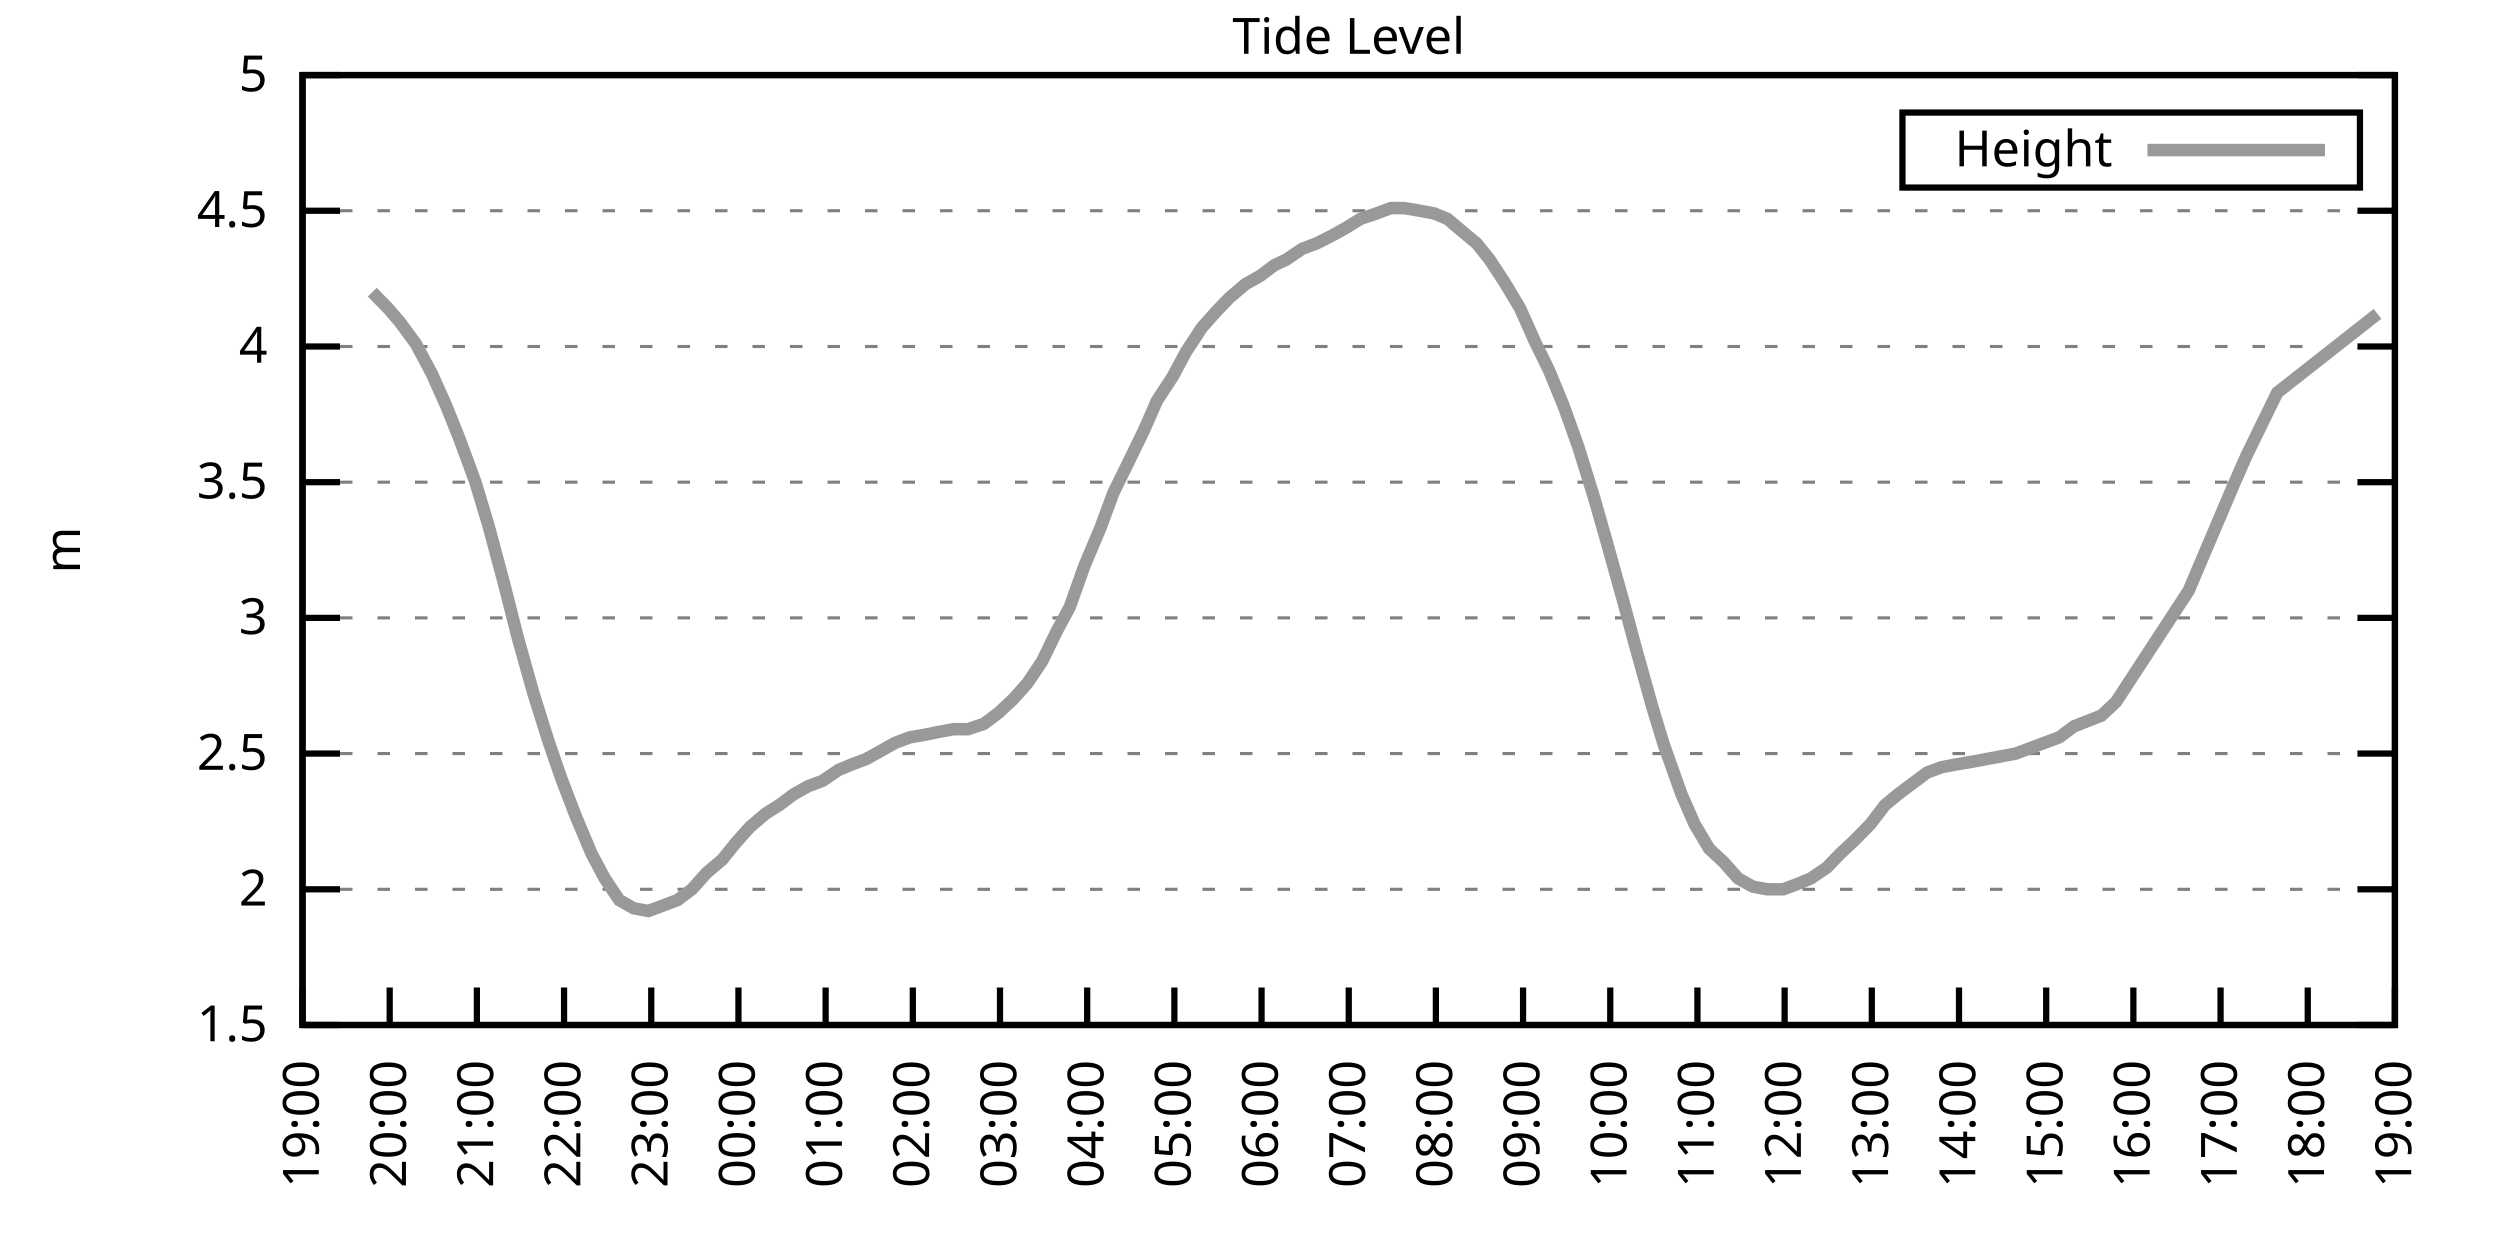
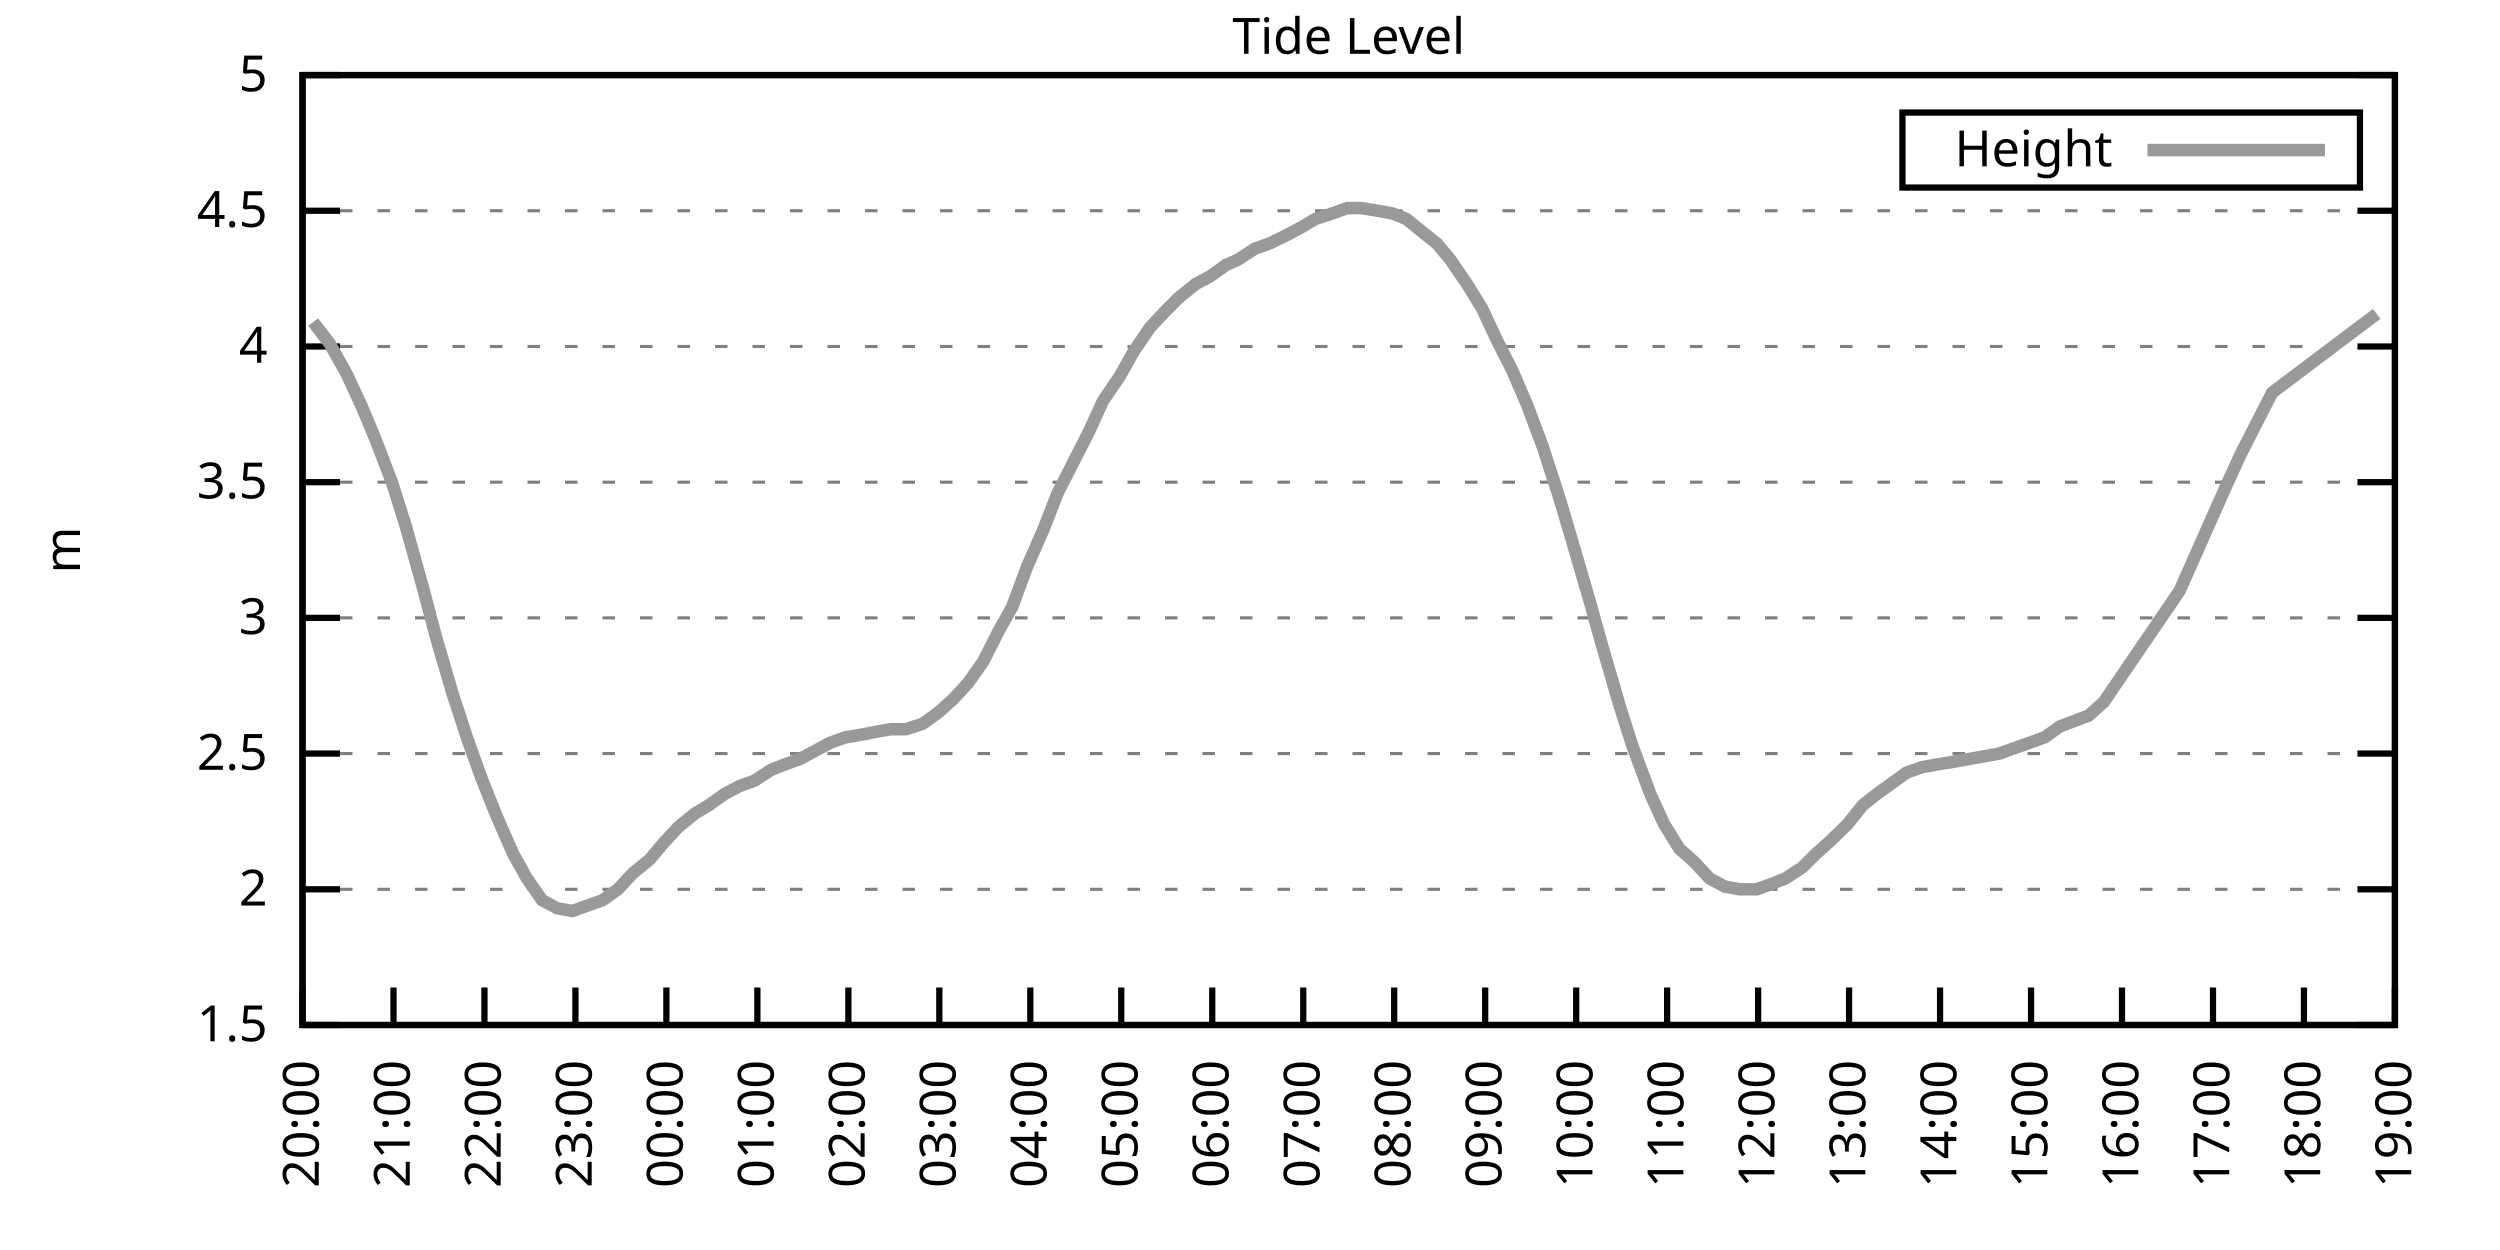
<svg xmlns="http://www.w3.org/2000/svg" xmlns:xlink="http://www.w3.org/1999/xlink" width="400" height="200" viewBox="0 0 400 200">
  <g id="gnuplot_canvas">
    <rect x="0" y="0" width="400" height="200" fill="none" />
    <defs>
      <circle id="gpDot" r="0.5" stroke-width="0.5" stroke="currentColor" />
      <path id="gpPt0" stroke-width="0.333" stroke="currentColor" d="M-1,0 h2 M0,-1 v2" />
      <path id="gpPt1" stroke-width="0.333" stroke="currentColor" d="M-1,-1 L1,1 M1,-1 L-1,1" />
      <path id="gpPt2" stroke-width="0.333" stroke="currentColor" d="M-1,0 L1,0 M0,-1 L0,1 M-1,-1 L1,1 M-1,1 L1,-1" />
      <rect id="gpPt3" stroke-width="0.333" stroke="currentColor" x="-1" y="-1" width="2" height="2" />
      <rect id="gpPt4" stroke-width="0.333" stroke="currentColor" fill="currentColor" x="-1" y="-1" width="2" height="2" />
      <circle id="gpPt5" stroke-width="0.333" stroke="currentColor" cx="0" cy="0" r="1" />
      <use xlink:href="#gpPt5" id="gpPt6" fill="currentColor" stroke="none" />
      <path id="gpPt7" stroke-width="0.333" stroke="currentColor" d="M0,-1.33 L-1.33,0.67 L1.33,0.67 z" />
      <use xlink:href="#gpPt7" id="gpPt8" fill="currentColor" stroke="none" />
      <use xlink:href="#gpPt7" id="gpPt9" stroke="currentColor" transform="rotate(180)" />
      <use xlink:href="#gpPt9" id="gpPt10" fill="currentColor" stroke="none" />
      <use xlink:href="#gpPt3" id="gpPt11" stroke="currentColor" transform="rotate(45)" />
      <use xlink:href="#gpPt11" id="gpPt12" fill="currentColor" stroke="none" />
      <path id="gpPt13" stroke-width="0.333" stroke="currentColor" d="M0,1.330 L1.265,0.411 L0.782,-1.067 L-0.782,-1.076 L-1.265,0.411 z" />
      <use xlink:href="#gpPt13" id="gpPt14" fill="currentColor" stroke="none" />
      <filter id="textbox" filterUnits="objectBoundingBox" x="0" y="0" height="1" width="1">
        <feFlood flood-color="white" flood-opacity="1" result="bgnd" />
        <feComposite in="SourceGraphic" in2="bgnd" operator="atop" />
      </filter>
      <filter id="greybox" filterUnits="objectBoundingBox" x="0" y="0" height="1" width="1">
        <feFlood flood-color="lightgrey" flood-opacity="1" result="grey" />
        <feComposite in="SourceGraphic" in2="grey" operator="atop" />
      </filter>
    </defs>
    <g fill="none" color="white" stroke="currentColor" stroke-width="1.00" stroke-linecap="butt" stroke-linejoin="miter">
</g>
    <g fill="none" color="black" stroke="currentColor" stroke-width="1.00" stroke-linecap="butt" stroke-linejoin="miter">
      <g stroke="none" shape-rendering="crispEdges">
        <polygon fill="rgb(255, 255, 255)" points="48.40,164.00 383.18,164.00 383.18,12.02 48.40,12.02 " />
      </g>
    </g>
    <g fill="none" color="black" stroke="currentColor" stroke-width="1.00" stroke-linecap="butt" stroke-linejoin="miter">
</g>
    <g fill="none" color="black" stroke="black" stroke-width="0.50" stroke-linecap="butt" stroke-linejoin="miter">
</g>
    <g fill="none" color="gray" stroke="currentColor" stroke-width="0.50" stroke-linecap="butt" stroke-linejoin="miter">
      <path stroke="gray" stroke-dasharray="2,4" class="gridline" d="M48.40,164.00 L383.19,164.00  " />
    </g>
    <g fill="none" color="gray" stroke="gray" stroke-width="1.00" stroke-linecap="butt" stroke-linejoin="miter">
</g>
    <g fill="none" color="black" stroke="currentColor" stroke-width="1.00" stroke-linecap="butt" stroke-linejoin="miter">
      <path stroke="black" d="M48.40,164.00 L54.40,164.00 M383.19,164.00 L377.19,164.00  " />
      <g transform="translate(42.80,166.60)" stroke="none" fill="black" font-family="Sans" font-size="8.00" text-anchor="end">
        <text>
          <tspan font-family="Sans"> 1.5</tspan>
        </text>
      </g>
    </g>
    <g fill="none" color="black" stroke="currentColor" stroke-width="1.00" stroke-linecap="butt" stroke-linejoin="miter">
</g>
    <g fill="none" color="black" stroke="black" stroke-width="0.50" stroke-linecap="butt" stroke-linejoin="miter">
</g>
    <g fill="none" color="gray" stroke="currentColor" stroke-width="0.50" stroke-linecap="butt" stroke-linejoin="miter">
      <path stroke="gray" stroke-dasharray="2,4" class="gridline" d="M48.40,142.29 L383.19,142.29  " />
    </g>
    <g fill="none" color="gray" stroke="gray" stroke-width="1.00" stroke-linecap="butt" stroke-linejoin="miter">
</g>
    <g fill="none" color="black" stroke="currentColor" stroke-width="1.00" stroke-linecap="butt" stroke-linejoin="miter">
      <path stroke="black" d="M48.40,142.29 L54.40,142.29 M383.19,142.29 L377.19,142.29  " />
      <g transform="translate(42.80,144.89)" stroke="none" fill="black" font-family="Sans" font-size="8.00" text-anchor="end">
        <text>
          <tspan font-family="Sans"> 2</tspan>
        </text>
      </g>
    </g>
    <g fill="none" color="black" stroke="currentColor" stroke-width="1.00" stroke-linecap="butt" stroke-linejoin="miter">
</g>
    <g fill="none" color="black" stroke="black" stroke-width="0.50" stroke-linecap="butt" stroke-linejoin="miter">
</g>
    <g fill="none" color="gray" stroke="currentColor" stroke-width="0.50" stroke-linecap="butt" stroke-linejoin="miter">
      <path stroke="gray" stroke-dasharray="2,4" class="gridline" d="M48.40,120.57 L383.19,120.57  " />
    </g>
    <g fill="none" color="gray" stroke="gray" stroke-width="1.00" stroke-linecap="butt" stroke-linejoin="miter">
</g>
    <g fill="none" color="black" stroke="currentColor" stroke-width="1.00" stroke-linecap="butt" stroke-linejoin="miter">
      <path stroke="black" d="M48.40,120.57 L54.40,120.57 M383.19,120.57 L377.19,120.57  " />
      <g transform="translate(42.80,123.17)" stroke="none" fill="black" font-family="Sans" font-size="8.00" text-anchor="end">
        <text>
          <tspan font-family="Sans"> 2.5</tspan>
        </text>
      </g>
    </g>
    <g fill="none" color="black" stroke="currentColor" stroke-width="1.00" stroke-linecap="butt" stroke-linejoin="miter">
</g>
    <g fill="none" color="black" stroke="black" stroke-width="0.50" stroke-linecap="butt" stroke-linejoin="miter">
</g>
    <g fill="none" color="gray" stroke="currentColor" stroke-width="0.50" stroke-linecap="butt" stroke-linejoin="miter">
      <path stroke="gray" stroke-dasharray="2,4" class="gridline" d="M48.40,98.86 L383.19,98.86  " />
    </g>
    <g fill="none" color="gray" stroke="gray" stroke-width="1.00" stroke-linecap="butt" stroke-linejoin="miter">
</g>
    <g fill="none" color="black" stroke="currentColor" stroke-width="1.00" stroke-linecap="butt" stroke-linejoin="miter">
      <path stroke="black" d="M48.40,98.86 L54.40,98.86 M383.19,98.86 L377.19,98.86  " />
      <g transform="translate(42.80,101.46)" stroke="none" fill="black" font-family="Sans" font-size="8.00" text-anchor="end">
        <text>
          <tspan font-family="Sans"> 3</tspan>
        </text>
      </g>
    </g>
    <g fill="none" color="black" stroke="currentColor" stroke-width="1.00" stroke-linecap="butt" stroke-linejoin="miter">
</g>
    <g fill="none" color="black" stroke="black" stroke-width="0.50" stroke-linecap="butt" stroke-linejoin="miter">
</g>
    <g fill="none" color="gray" stroke="currentColor" stroke-width="0.50" stroke-linecap="butt" stroke-linejoin="miter">
      <path stroke="gray" stroke-dasharray="2,4" class="gridline" d="M48.40,77.15 L383.19,77.15  " />
    </g>
    <g fill="none" color="gray" stroke="gray" stroke-width="1.00" stroke-linecap="butt" stroke-linejoin="miter">
</g>
    <g fill="none" color="black" stroke="currentColor" stroke-width="1.00" stroke-linecap="butt" stroke-linejoin="miter">
      <path stroke="black" d="M48.40,77.15 L54.40,77.15 M383.19,77.15 L377.19,77.15  " />
      <g transform="translate(42.80,79.75)" stroke="none" fill="black" font-family="Sans" font-size="8.00" text-anchor="end">
        <text>
          <tspan font-family="Sans"> 3.5</tspan>
        </text>
      </g>
    </g>
    <g fill="none" color="black" stroke="currentColor" stroke-width="1.00" stroke-linecap="butt" stroke-linejoin="miter">
</g>
    <g fill="none" color="black" stroke="black" stroke-width="0.50" stroke-linecap="butt" stroke-linejoin="miter">
</g>
    <g fill="none" color="gray" stroke="currentColor" stroke-width="0.50" stroke-linecap="butt" stroke-linejoin="miter">
      <path stroke="gray" stroke-dasharray="2,4" class="gridline" d="M48.40,55.44 L383.19,55.44  " />
    </g>
    <g fill="none" color="gray" stroke="gray" stroke-width="1.00" stroke-linecap="butt" stroke-linejoin="miter">
</g>
    <g fill="none" color="black" stroke="currentColor" stroke-width="1.00" stroke-linecap="butt" stroke-linejoin="miter">
      <path stroke="black" d="M48.40,55.44 L54.40,55.44 M383.19,55.44 L377.19,55.44  " />
      <g transform="translate(42.80,58.04)" stroke="none" fill="black" font-family="Sans" font-size="8.00" text-anchor="end">
        <text>
          <tspan font-family="Sans"> 4</tspan>
        </text>
      </g>
    </g>
    <g fill="none" color="black" stroke="currentColor" stroke-width="1.00" stroke-linecap="butt" stroke-linejoin="miter">
</g>
    <g fill="none" color="black" stroke="black" stroke-width="0.50" stroke-linecap="butt" stroke-linejoin="miter">
</g>
    <g fill="none" color="gray" stroke="currentColor" stroke-width="0.50" stroke-linecap="butt" stroke-linejoin="miter">
      <path stroke="gray" stroke-dasharray="2,4" class="gridline" d="M48.40,33.72 L383.19,33.72  " />
    </g>
    <g fill="none" color="gray" stroke="gray" stroke-width="1.00" stroke-linecap="butt" stroke-linejoin="miter">
</g>
    <g fill="none" color="black" stroke="currentColor" stroke-width="1.00" stroke-linecap="butt" stroke-linejoin="miter">
      <path stroke="black" d="M48.40,33.72 L54.40,33.72 M383.19,33.72 L377.19,33.72  " />
      <g transform="translate(42.80,36.32)" stroke="none" fill="black" font-family="Sans" font-size="8.00" text-anchor="end">
        <text>
          <tspan font-family="Sans"> 4.5</tspan>
        </text>
      </g>
    </g>
    <g fill="none" color="black" stroke="currentColor" stroke-width="1.00" stroke-linecap="butt" stroke-linejoin="miter">
</g>
    <g fill="none" color="black" stroke="black" stroke-width="0.50" stroke-linecap="butt" stroke-linejoin="miter">
</g>
    <g fill="none" color="gray" stroke="currentColor" stroke-width="0.50" stroke-linecap="butt" stroke-linejoin="miter">
      <path stroke="gray" stroke-dasharray="2,4" class="gridline" d="M48.40,12.01 L383.19,12.01  " />
    </g>
    <g fill="none" color="gray" stroke="gray" stroke-width="1.00" stroke-linecap="butt" stroke-linejoin="miter">
</g>
    <g fill="none" color="black" stroke="currentColor" stroke-width="1.00" stroke-linecap="butt" stroke-linejoin="miter">
      <path stroke="black" d="M48.40,12.01 L54.40,12.01 M383.19,12.01 L377.19,12.01  " />
      <g transform="translate(42.80,14.61)" stroke="none" fill="black" font-family="Sans" font-size="8.00" text-anchor="end">
        <text>
          <tspan font-family="Sans"> 5</tspan>
        </text>
      </g>
    </g>
    <g fill="none" color="black" stroke="currentColor" stroke-width="1.00" stroke-linecap="butt" stroke-linejoin="miter">
      <path stroke="black" d="M48.40,164.00 L48.40,158.00  " />
      <g transform="translate(51.00,169.60) rotate(270.00)" stroke="none" fill="black" font-family="Sans" font-size="8.00" text-anchor="end">
        <text>
-           <tspan font-family="Sans">19:00</tspan>
-         </text>
-       </g>
-     </g>
-     <g fill="none" color="black" stroke="currentColor" stroke-width="1.00" stroke-linecap="butt" stroke-linejoin="miter">
-       <path stroke="black" d="M62.35,164.00 L62.35,158.00  " />
-       <g transform="translate(64.95,169.60) rotate(270.00)" stroke="none" fill="black" font-family="Sans" font-size="8.00" text-anchor="end">
-         <text>
          <tspan font-family="Sans">20:00</tspan>
        </text>
      </g>
    </g>
    <g fill="none" color="black" stroke="currentColor" stroke-width="1.00" stroke-linecap="butt" stroke-linejoin="miter">
-       <path stroke="black" d="M76.30,164.00 L76.30,158.00  " />
-       <g transform="translate(78.90,169.60) rotate(270.00)" stroke="none" fill="black" font-family="Sans" font-size="8.00" text-anchor="end">
+       <path stroke="black" d="M62.96,164.00 L62.96,158.00  " />
+       <g transform="translate(65.56,169.60) rotate(270.00)" stroke="none" fill="black" font-family="Sans" font-size="8.00" text-anchor="end">
        <text>
          <tspan font-family="Sans">21:00</tspan>
        </text>
      </g>
    </g>
    <g fill="none" color="black" stroke="currentColor" stroke-width="1.00" stroke-linecap="butt" stroke-linejoin="miter">
-       <path stroke="black" d="M90.25,164.00 L90.25,158.00  " />
-       <g transform="translate(92.85,169.60) rotate(270.00)" stroke="none" fill="black" font-family="Sans" font-size="8.00" text-anchor="end">
+       <path stroke="black" d="M77.51,164.00 L77.51,158.00  " />
+       <g transform="translate(80.11,169.60) rotate(270.00)" stroke="none" fill="black" font-family="Sans" font-size="8.00" text-anchor="end">
        <text>
          <tspan font-family="Sans">22:00</tspan>
        </text>
      </g>
    </g>
    <g fill="none" color="black" stroke="currentColor" stroke-width="1.00" stroke-linecap="butt" stroke-linejoin="miter">
-       <path stroke="black" d="M104.20,164.00 L104.20,158.00  " />
-       <g transform="translate(106.80,169.60) rotate(270.00)" stroke="none" fill="black" font-family="Sans" font-size="8.00" text-anchor="end">
+       <path stroke="black" d="M92.07,164.00 L92.07,158.00  " />
+       <g transform="translate(94.67,169.60) rotate(270.00)" stroke="none" fill="black" font-family="Sans" font-size="8.00" text-anchor="end">
        <text>
          <tspan font-family="Sans">23:00</tspan>
        </text>
      </g>
    </g>
    <g fill="none" color="black" stroke="currentColor" stroke-width="1.00" stroke-linecap="butt" stroke-linejoin="miter">
-       <path stroke="black" d="M118.15,164.00 L118.15,158.00  " />
-       <g transform="translate(120.75,169.60) rotate(270.00)" stroke="none" fill="black" font-family="Sans" font-size="8.00" text-anchor="end">
+       <path stroke="black" d="M106.62,164.00 L106.62,158.00  " />
+       <g transform="translate(109.22,169.60) rotate(270.00)" stroke="none" fill="black" font-family="Sans" font-size="8.00" text-anchor="end">
        <text>
          <tspan font-family="Sans">00:00</tspan>
        </text>
      </g>
    </g>
    <g fill="none" color="black" stroke="currentColor" stroke-width="1.00" stroke-linecap="butt" stroke-linejoin="miter">
-       <path stroke="black" d="M132.10,164.00 L132.10,158.00  " />
-       <g transform="translate(134.70,169.60) rotate(270.00)" stroke="none" fill="black" font-family="Sans" font-size="8.00" text-anchor="end">
+       <path stroke="black" d="M121.18,164.00 L121.18,158.00  " />
+       <g transform="translate(123.78,169.60) rotate(270.00)" stroke="none" fill="black" font-family="Sans" font-size="8.00" text-anchor="end">
        <text>
          <tspan font-family="Sans">01:00</tspan>
        </text>
      </g>
    </g>
    <g fill="none" color="black" stroke="currentColor" stroke-width="1.00" stroke-linecap="butt" stroke-linejoin="miter">
-       <path stroke="black" d="M146.05,164.00 L146.05,158.00  " />
-       <g transform="translate(148.65,169.60) rotate(270.00)" stroke="none" fill="black" font-family="Sans" font-size="8.00" text-anchor="end">
+       <path stroke="black" d="M135.74,164.00 L135.74,158.00  " />
+       <g transform="translate(138.34,169.60) rotate(270.00)" stroke="none" fill="black" font-family="Sans" font-size="8.00" text-anchor="end">
        <text>
          <tspan font-family="Sans">02:00</tspan>
        </text>
      </g>
    </g>
    <g fill="none" color="black" stroke="currentColor" stroke-width="1.00" stroke-linecap="butt" stroke-linejoin="miter">
-       <path stroke="black" d="M160.00,164.00 L160.00,158.00  " />
-       <g transform="translate(162.60,169.60) rotate(270.00)" stroke="none" fill="black" font-family="Sans" font-size="8.00" text-anchor="end">
+       <path stroke="black" d="M150.29,164.00 L150.29,158.00  " />
+       <g transform="translate(152.89,169.60) rotate(270.00)" stroke="none" fill="black" font-family="Sans" font-size="8.00" text-anchor="end">
        <text>
          <tspan font-family="Sans">03:00</tspan>
        </text>
      </g>
    </g>
    <g fill="none" color="black" stroke="currentColor" stroke-width="1.00" stroke-linecap="butt" stroke-linejoin="miter">
-       <path stroke="black" d="M173.95,164.00 L173.95,158.00  " />
-       <g transform="translate(176.55,169.60) rotate(270.00)" stroke="none" fill="black" font-family="Sans" font-size="8.00" text-anchor="end">
+       <path stroke="black" d="M164.85,164.00 L164.85,158.00  " />
+       <g transform="translate(167.45,169.60) rotate(270.00)" stroke="none" fill="black" font-family="Sans" font-size="8.00" text-anchor="end">
        <text>
          <tspan font-family="Sans">04:00</tspan>
        </text>
      </g>
    </g>
    <g fill="none" color="black" stroke="currentColor" stroke-width="1.00" stroke-linecap="butt" stroke-linejoin="miter">
-       <path stroke="black" d="M187.90,164.00 L187.90,158.00  " />
-       <g transform="translate(190.50,169.60) rotate(270.00)" stroke="none" fill="black" font-family="Sans" font-size="8.00" text-anchor="end">
+       <path stroke="black" d="M179.40,164.00 L179.40,158.00  " />
+       <g transform="translate(182.00,169.60) rotate(270.00)" stroke="none" fill="black" font-family="Sans" font-size="8.00" text-anchor="end">
        <text>
          <tspan font-family="Sans">05:00</tspan>
        </text>
      </g>
    </g>
    <g fill="none" color="black" stroke="currentColor" stroke-width="1.00" stroke-linecap="butt" stroke-linejoin="miter">
-       <path stroke="black" d="M201.85,164.00 L201.85,158.00  " />
-       <g transform="translate(204.45,169.60) rotate(270.00)" stroke="none" fill="black" font-family="Sans" font-size="8.00" text-anchor="end">
+       <path stroke="black" d="M193.96,164.00 L193.96,158.00  " />
+       <g transform="translate(196.56,169.60) rotate(270.00)" stroke="none" fill="black" font-family="Sans" font-size="8.00" text-anchor="end">
        <text>
          <tspan font-family="Sans">06:00</tspan>
        </text>
      </g>
    </g>
    <g fill="none" color="black" stroke="currentColor" stroke-width="1.00" stroke-linecap="butt" stroke-linejoin="miter">
-       <path stroke="black" d="M215.80,164.00 L215.80,158.00  " />
-       <g transform="translate(218.40,169.60) rotate(270.00)" stroke="none" fill="black" font-family="Sans" font-size="8.00" text-anchor="end">
+       <path stroke="black" d="M208.52,164.00 L208.52,158.00  " />
+       <g transform="translate(211.12,169.60) rotate(270.00)" stroke="none" fill="black" font-family="Sans" font-size="8.00" text-anchor="end">
        <text>
          <tspan font-family="Sans">07:00</tspan>
        </text>
      </g>
    </g>
    <g fill="none" color="black" stroke="currentColor" stroke-width="1.00" stroke-linecap="butt" stroke-linejoin="miter">
-       <path stroke="black" d="M229.74,164.00 L229.74,158.00  " />
-       <g transform="translate(232.34,169.60) rotate(270.00)" stroke="none" fill="black" font-family="Sans" font-size="8.00" text-anchor="end">
+       <path stroke="black" d="M223.07,164.00 L223.07,158.00  " />
+       <g transform="translate(225.67,169.60) rotate(270.00)" stroke="none" fill="black" font-family="Sans" font-size="8.00" text-anchor="end">
        <text>
          <tspan font-family="Sans">08:00</tspan>
        </text>
      </g>
    </g>
    <g fill="none" color="black" stroke="currentColor" stroke-width="1.00" stroke-linecap="butt" stroke-linejoin="miter">
-       <path stroke="black" d="M243.69,164.00 L243.69,158.00  " />
-       <g transform="translate(246.29,169.60) rotate(270.00)" stroke="none" fill="black" font-family="Sans" font-size="8.00" text-anchor="end">
+       <path stroke="black" d="M237.63,164.00 L237.63,158.00  " />
+       <g transform="translate(240.23,169.60) rotate(270.00)" stroke="none" fill="black" font-family="Sans" font-size="8.00" text-anchor="end">
        <text>
          <tspan font-family="Sans">09:00</tspan>
        </text>
      </g>
    </g>
    <g fill="none" color="black" stroke="currentColor" stroke-width="1.00" stroke-linecap="butt" stroke-linejoin="miter">
-       <path stroke="black" d="M257.64,164.00 L257.64,158.00  " />
-       <g transform="translate(260.24,169.60) rotate(270.00)" stroke="none" fill="black" font-family="Sans" font-size="8.00" text-anchor="end">
+       <path stroke="black" d="M252.19,164.00 L252.19,158.00  " />
+       <g transform="translate(254.79,169.60) rotate(270.00)" stroke="none" fill="black" font-family="Sans" font-size="8.00" text-anchor="end">
        <text>
          <tspan font-family="Sans">10:00</tspan>
        </text>
      </g>
    </g>
    <g fill="none" color="black" stroke="currentColor" stroke-width="1.00" stroke-linecap="butt" stroke-linejoin="miter">
-       <path stroke="black" d="M271.59,164.00 L271.59,158.00  " />
-       <g transform="translate(274.19,169.60) rotate(270.00)" stroke="none" fill="black" font-family="Sans" font-size="8.00" text-anchor="end">
+       <path stroke="black" d="M266.74,164.00 L266.74,158.00  " />
+       <g transform="translate(269.34,169.60) rotate(270.00)" stroke="none" fill="black" font-family="Sans" font-size="8.00" text-anchor="end">
        <text>
          <tspan font-family="Sans">11:00</tspan>
        </text>
      </g>
    </g>
    <g fill="none" color="black" stroke="currentColor" stroke-width="1.00" stroke-linecap="butt" stroke-linejoin="miter">
-       <path stroke="black" d="M285.54,164.00 L285.54,158.00  " />
-       <g transform="translate(288.14,169.60) rotate(270.00)" stroke="none" fill="black" font-family="Sans" font-size="8.00" text-anchor="end">
+       <path stroke="black" d="M281.30,164.00 L281.30,158.00  " />
+       <g transform="translate(283.90,169.60) rotate(270.00)" stroke="none" fill="black" font-family="Sans" font-size="8.00" text-anchor="end">
        <text>
          <tspan font-family="Sans">12:00</tspan>
        </text>
      </g>
    </g>
    <g fill="none" color="black" stroke="currentColor" stroke-width="1.00" stroke-linecap="butt" stroke-linejoin="miter">
-       <path stroke="black" d="M299.49,164.00 L299.49,158.00  " />
-       <g transform="translate(302.09,169.60) rotate(270.00)" stroke="none" fill="black" font-family="Sans" font-size="8.00" text-anchor="end">
+       <path stroke="black" d="M295.85,164.00 L295.85,158.00  " />
+       <g transform="translate(298.45,169.60) rotate(270.00)" stroke="none" fill="black" font-family="Sans" font-size="8.00" text-anchor="end">
        <text>
          <tspan font-family="Sans">13:00</tspan>
        </text>
      </g>
    </g>
    <g fill="none" color="black" stroke="currentColor" stroke-width="1.00" stroke-linecap="butt" stroke-linejoin="miter">
-       <path stroke="black" d="M313.44,164.00 L313.44,158.00  " />
-       <g transform="translate(316.04,169.60) rotate(270.00)" stroke="none" fill="black" font-family="Sans" font-size="8.00" text-anchor="end">
+       <path stroke="black" d="M310.41,164.00 L310.41,158.00  " />
+       <g transform="translate(313.01,169.60) rotate(270.00)" stroke="none" fill="black" font-family="Sans" font-size="8.00" text-anchor="end">
        <text>
          <tspan font-family="Sans">14:00</tspan>
        </text>
      </g>
    </g>
    <g fill="none" color="black" stroke="currentColor" stroke-width="1.00" stroke-linecap="butt" stroke-linejoin="miter">
-       <path stroke="black" d="M327.39,164.00 L327.39,158.00  " />
-       <g transform="translate(329.99,169.60) rotate(270.00)" stroke="none" fill="black" font-family="Sans" font-size="8.00" text-anchor="end">
+       <path stroke="black" d="M324.97,164.00 L324.97,158.00  " />
+       <g transform="translate(327.57,169.60) rotate(270.00)" stroke="none" fill="black" font-family="Sans" font-size="8.00" text-anchor="end">
        <text>
          <tspan font-family="Sans">15:00</tspan>
        </text>
      </g>
    </g>
    <g fill="none" color="black" stroke="currentColor" stroke-width="1.00" stroke-linecap="butt" stroke-linejoin="miter">
-       <path stroke="black" d="M341.34,164.00 L341.34,158.00  " />
-       <g transform="translate(343.94,169.60) rotate(270.00)" stroke="none" fill="black" font-family="Sans" font-size="8.00" text-anchor="end">
+       <path stroke="black" d="M339.52,164.00 L339.52,158.00  " />
+       <g transform="translate(342.12,169.60) rotate(270.00)" stroke="none" fill="black" font-family="Sans" font-size="8.00" text-anchor="end">
        <text>
          <tspan font-family="Sans">16:00</tspan>
        </text>
      </g>
    </g>
    <g fill="none" color="black" stroke="currentColor" stroke-width="1.00" stroke-linecap="butt" stroke-linejoin="miter">
-       <path stroke="black" d="M355.29,164.00 L355.29,158.00  " />
-       <g transform="translate(357.89,169.60) rotate(270.00)" stroke="none" fill="black" font-family="Sans" font-size="8.00" text-anchor="end">
+       <path stroke="black" d="M354.08,164.00 L354.08,158.00  " />
+       <g transform="translate(356.68,169.60) rotate(270.00)" stroke="none" fill="black" font-family="Sans" font-size="8.00" text-anchor="end">
        <text>
          <tspan font-family="Sans">17:00</tspan>
        </text>
      </g>
    </g>
    <g fill="none" color="black" stroke="currentColor" stroke-width="1.00" stroke-linecap="butt" stroke-linejoin="miter">
-       <path stroke="black" d="M369.24,164.00 L369.24,158.00  " />
-       <g transform="translate(371.84,169.60) rotate(270.00)" stroke="none" fill="black" font-family="Sans" font-size="8.00" text-anchor="end">
+       <path stroke="black" d="M368.63,164.00 L368.63,158.00  " />
+       <g transform="translate(371.23,169.60) rotate(270.00)" stroke="none" fill="black" font-family="Sans" font-size="8.00" text-anchor="end">
        <text>
          <tspan font-family="Sans">18:00</tspan>
        </text>
      </g>
    </g>
    <g fill="none" color="black" stroke="currentColor" stroke-width="1.00" stroke-linecap="butt" stroke-linejoin="miter">
      <path stroke="black" d="M383.19,164.00 L383.19,158.00  " />
      <g transform="translate(385.79,169.60) rotate(270.00)" stroke="none" fill="black" font-family="Sans" font-size="8.00" text-anchor="end">
        <text>
          <tspan font-family="Sans">19:00</tspan>
        </text>
      </g>
    </g>
    <g fill="none" color="black" stroke="currentColor" stroke-width="1.00" stroke-linecap="butt" stroke-linejoin="miter">
</g>
    <g fill="none" color="black" stroke="currentColor" stroke-width="1.00" stroke-linecap="butt" stroke-linejoin="miter">
      <path stroke="black" d="M48.40,12.01 L48.40,164.00 L383.19,164.00 L383.19,12.01 L48.40,12.01 Z  " />
    </g>
    <g fill="none" color="black" stroke="currentColor" stroke-width="1.00" stroke-linecap="butt" stroke-linejoin="miter">
</g>
    <g fill="none" color="black" stroke="currentColor" stroke-width="1.00" stroke-linecap="butt" stroke-linejoin="miter">
      <path stroke="black" d="M304.39,30.01 L304.39,18.01 L377.59,18.01 L377.59,30.01 L304.39,30.01 Z  " />
    </g>
    <g id="Tide_level_plot_1">
      <g fill="none" color="white" stroke="black" stroke-width="2.00" stroke-linecap="butt" stroke-linejoin="miter">
</g>
      <g fill="none" color="black" stroke="currentColor" stroke-width="2.00" stroke-linecap="butt" stroke-linejoin="miter">
        <g transform="translate(337.99,26.61)" stroke="none" fill="black" font-family="Sans" font-size="8.00" text-anchor="end">
          <text>
            <tspan font-family="Sans">Height</tspan>
          </text>
        </g>
      </g>
      <g fill="none" color="black" stroke="currentColor" stroke-width="2.00" stroke-linecap="butt" stroke-linejoin="miter">
-         <path stroke="rgb(153, 153, 153)" d="M343.59,24.01 L371.99,24.01 M59.56,46.75 L62.12,49.36 L63.98,51.53 L66.53,55.00 L69.09,59.78 L71.42,64.99   L73.51,70.20 L76.07,77.15 L78.16,84.10 L80.72,93.65 L82.81,101.90 L85.37,111.02 L87.69,118.40 L89.78,124.48   L92.11,130.56 L94.67,136.64 L96.76,140.55 L99.08,144.02 L101.41,145.33 L103.73,145.76 L106.06,144.89 L108.38,144.02   L110.71,142.29 L113.03,139.68 L115.59,137.51 L117.68,134.90 L120.01,132.30 L122.57,130.13 L124.66,128.83 L126.98,127.09   L129.31,125.79 L131.63,124.92 L134.19,123.18 L136.28,122.31 L138.61,121.44 L140.93,120.14 L143.26,118.84 L145.58,117.97   L148.14,117.53 L150.23,117.10 L152.56,116.67 L154.88,116.67 L157.44,115.80 L159.76,114.06 L162.09,111.89 L164.41,109.28   L166.74,105.81 L169.06,101.03 L171.16,97.12 L173.48,90.61 L176.04,84.53 L178.13,78.89 L180.69,73.67 L183.01,68.90   L185.11,64.12 L187.66,60.21 L189.76,56.30 L192.31,52.40 L194.64,49.79 L196.73,47.62 L199.29,45.45 L201.61,44.15   L203.94,42.41 L205.80,41.54 L208.36,39.80 L210.68,38.93 L213.24,37.63 L215.56,36.33 L217.65,35.03 L220.21,34.16   L222.54,33.29 L224.63,33.29 L227.19,33.72 L229.51,34.16 L231.60,35.03 L234.16,37.20 L236.25,38.93 L238.35,41.54   L240.90,45.45 L243.23,49.36 L245.55,54.57 L247.88,59.34 L250.20,64.99 L252.53,71.50 L255.09,79.75 L256.95,86.27   L259.74,96.26 L261.60,103.20 L264.39,113.19 L266.25,119.27 L269.04,127.09 L271.13,131.86 L273.45,135.77 L275.78,137.94   L278.10,140.55 L280.43,141.85 L282.75,142.29 L285.31,142.29 L287.64,141.42 L289.73,140.55 L292.29,138.81 L294.38,136.64   L296.70,134.47 L299.26,131.86 L301.58,128.83 L303.68,127.09 L306.00,125.35 L308.33,123.61 L310.65,122.75 L312.98,122.31   L315.53,121.88 L322.51,120.57 L329.48,117.97 L331.81,116.23 L336.23,114.49 L338.55,112.32 L350.18,94.52 L357.38,77.58   L359.48,72.81 L364.36,62.82 L380.40,50.22  " />
+         <path stroke="rgb(153, 153, 153)" d="M343.59,24.01 L371.99,24.01 M50.10,51.53 L52.77,55.00 L55.44,59.78 L57.86,64.99 L60.04,70.20 L62.71,77.15   L64.90,84.10 L67.57,93.65 L69.75,101.90 L72.42,111.02 L74.84,118.40 L77.03,124.48 L79.45,130.56 L82.12,136.64   L84.31,140.55 L86.73,144.02 L89.16,145.33 L91.58,145.76 L94.01,144.89 L96.44,144.02 L98.86,142.29 L101.29,139.68   L103.96,137.51 L106.14,134.90 L108.57,132.30 L111.23,130.13 L113.42,128.83 L115.84,127.09 L118.27,125.79 L120.70,124.92   L123.36,123.18 L125.55,122.31 L127.97,121.44 L130.40,120.14 L132.83,118.84 L135.25,117.97 L137.92,117.53 L140.10,117.10   L142.53,116.67 L144.96,116.67 L147.62,115.80 L150.05,114.06 L152.48,111.89 L154.90,109.28 L157.33,105.81 L159.75,101.03   L161.94,97.12 L164.36,90.61 L167.03,84.53 L169.22,78.89 L171.88,73.67 L174.31,68.90 L176.49,64.12 L179.16,60.21   L181.35,56.30 L184.01,52.40 L186.44,49.79 L188.62,47.62 L191.29,45.45 L193.72,44.15 L196.14,42.41 L198.09,41.54   L200.75,39.80 L203.18,38.93 L205.85,37.63 L208.27,36.33 L210.46,35.03 L213.13,34.16 L215.55,33.29 L217.74,33.29   L220.40,33.72 L222.83,34.16 L225.01,35.03 L227.68,37.20 L229.87,38.93 L232.05,41.54 L234.72,45.45 L237.14,49.36   L239.57,54.57 L242.00,59.34 L244.42,64.99 L246.85,71.50 L249.52,79.75 L251.46,86.27 L254.37,96.26 L256.31,103.20   L259.22,113.19 L261.16,119.27 L264.07,127.09 L266.26,131.86 L268.68,135.77 L271.11,137.94 L273.53,140.55 L275.96,141.85   L278.39,142.29 L281.05,142.29 L283.48,141.42 L285.66,140.55 L288.33,138.81 L290.52,136.64 L292.94,134.47 L295.61,131.86   L298.04,128.83 L300.22,127.09 L302.65,125.35 L305.07,123.61 L307.50,122.75 L309.92,122.31 L312.59,121.88 L319.87,120.57   L327.15,117.97 L329.58,116.23 L334.18,114.49 L336.61,112.32 L348.74,94.52 L356.26,77.58 L358.44,72.81 L363.54,62.82   L380.28,50.22  " />
      </g>
    </g>
    <g fill="none" color="black" stroke="currentColor" stroke-width="2.00" stroke-linecap="butt" stroke-linejoin="miter">
</g>
    <g fill="none" color="black" stroke="black" stroke-width="1.00" stroke-linecap="butt" stroke-linejoin="miter">
</g>
    <g fill="none" color="black" stroke="currentColor" stroke-width="1.00" stroke-linecap="butt" stroke-linejoin="miter">
      <path stroke="black" d="M48.40,12.01 L48.40,164.00 L383.19,164.00 L383.19,12.01 L48.40,12.01 Z  " />
      <g transform="translate(12.80,88.01) rotate(270.00)" stroke="none" fill="black" font-family="Sans" font-size="8.00" text-anchor="middle">
        <text>
          <tspan font-family="Sans">m</tspan>
        </text>
      </g>
    </g>
    <g fill="none" color="black" stroke="currentColor" stroke-width="1.00" stroke-linecap="butt" stroke-linejoin="miter">
</g>
    <g fill="none" color="black" stroke="currentColor" stroke-width="1.00" stroke-linecap="butt" stroke-linejoin="miter">
      <g transform="translate(215.79,8.61)" stroke="none" fill="black" font-family="Sans" font-size="8.00" text-anchor="middle">
        <text>
          <tspan font-family="Sans">Tide Level</tspan>
        </text>
      </g>
    </g>
    <g fill="none" color="black" stroke="currentColor" stroke-width="1.00" stroke-linecap="butt" stroke-linejoin="miter">
</g>
  </g>
</svg>
